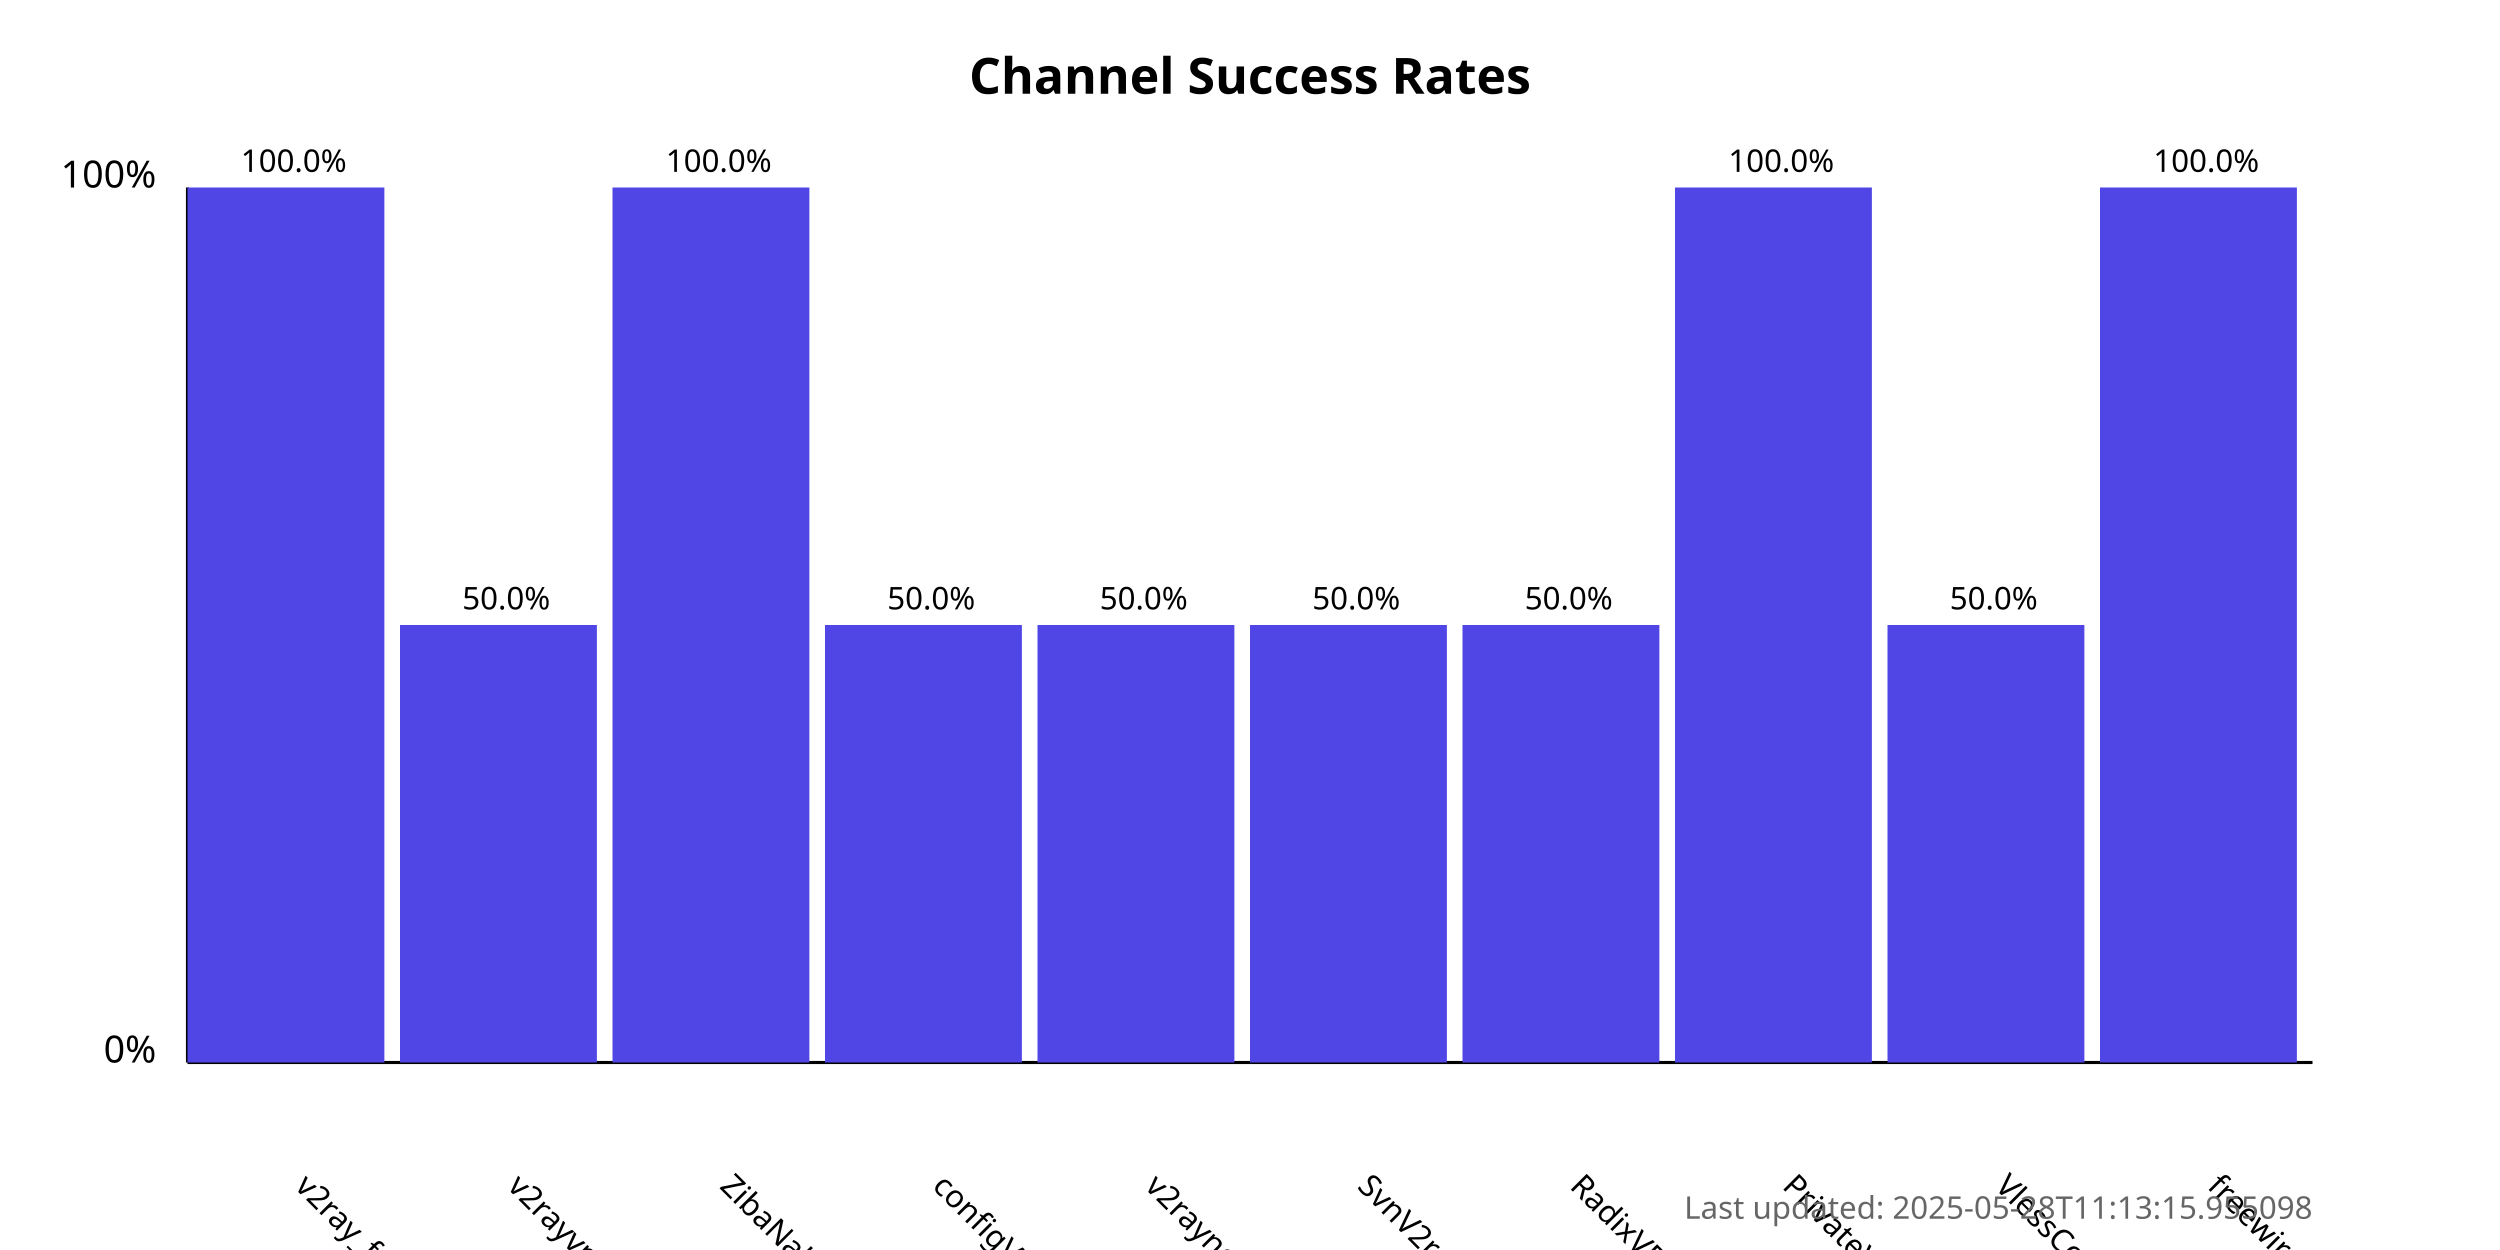
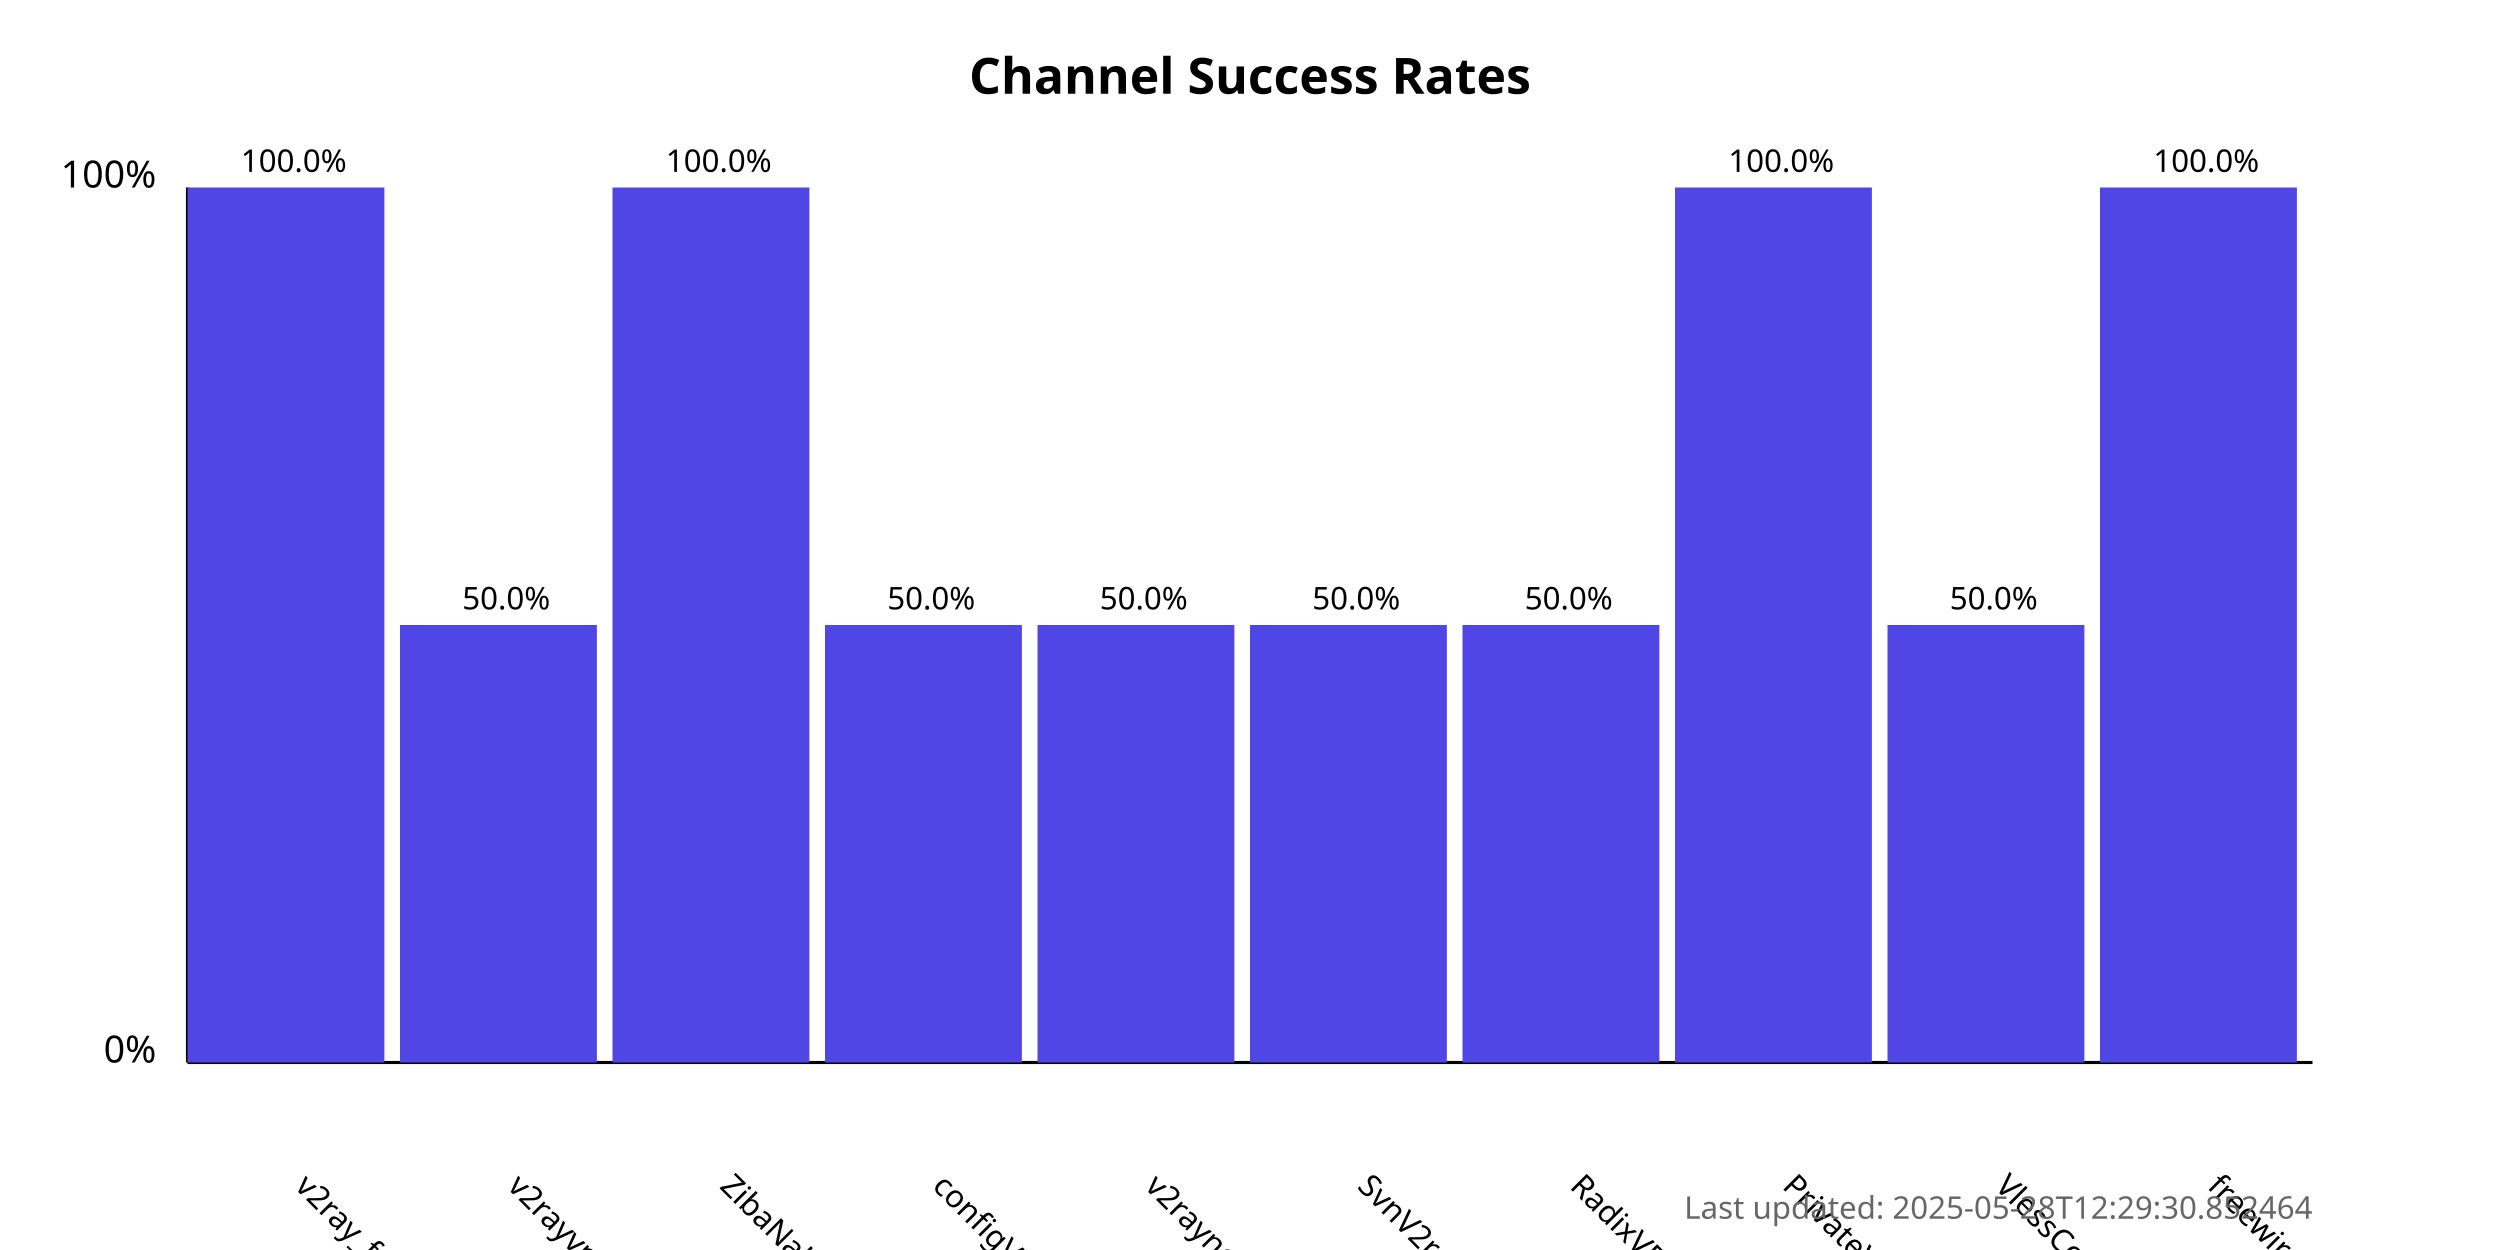
<svg xmlns="http://www.w3.org/2000/svg" width="800" height="400">
  <style>
            .chart-title { font: bold 16px sans-serif; }
            .axis-label { font: 12px sans-serif; }
            .tick-label { font: 10px sans-serif; }
            .bar { fill: #4f46e5; }
            .bar:hover { fill: #6366f1; }
            .timestamp { font: 10px sans-serif; fill: #666; }
        </style>
  <text x="400.0" y="30" text-anchor="middle" class="chart-title">
            Channel Success Rates
        </text>
  <line x1="60" y1="340" x2="60" y2="60" stroke="black" stroke-width="1" />
  <line x1="60" y1="340" x2="740" y2="340" stroke="black" stroke-width="1" />
  <text x="50" y="340" text-anchor="end" class="axis-label">0%</text>
  <text x="50" y="60" text-anchor="end" class="axis-label">100%</text>
  <g>
    <rect x="60" y="60.0" width="63.0" height="280.0" class="bar" />
    <text x="94.0" y="380" transform="rotate(45, 94.0, 380)" text-anchor="start" class="tick-label">
                v2ray_free_conf
            </text>
    <text x="94.0" y="55.0" text-anchor="middle" class="tick-label">
                100.0%
            </text>
  </g>
  <g>
    <rect x="128.0" y="200.0" width="63.0" height="140.0" class="bar" />
    <text x="162.0" y="380" transform="rotate(45, 162.0, 380)" text-anchor="start" class="tick-label">
                v2rayvpno
            </text>
    <text x="162.0" y="195.0" text-anchor="middle" class="tick-label">
                50.0%
            </text>
  </g>
  <g>
    <rect x="196.0" y="60.0" width="63.0" height="280.0" class="bar" />
    <text x="230.0" y="380" transform="rotate(45, 230.0, 380)" text-anchor="start" class="tick-label">
                ZibaNabz
            </text>
    <text x="230.0" y="55.0" text-anchor="middle" class="tick-label">
                100.0%
            </text>
  </g>
  <g>
    <rect x="264.0" y="200.0" width="63.0" height="140.0" class="bar" />
    <text x="298.0" y="380" transform="rotate(45, 298.0, 380)" text-anchor="start" class="tick-label">
                configV2rayForFree
            </text>
    <text x="298.0" y="195.0" text-anchor="middle" class="tick-label">
                50.0%
            </text>
  </g>
  <g>
    <rect x="332.0" y="200.0" width="63.0" height="140.0" class="bar" />
    <text x="366.0" y="380" transform="rotate(45, 366.0, 380)" text-anchor="start" class="tick-label">
                v2rayngvpn
            </text>
    <text x="366.0" y="195.0" text-anchor="middle" class="tick-label">
                50.0%
            </text>
  </g>
  <g>
    <rect x="400.0" y="200.0" width="63.0" height="140.0" class="bar" />
    <text x="434.0" y="380" transform="rotate(45, 434.0, 380)" text-anchor="start" class="tick-label">
                SvnV2ray
            </text>
    <text x="434.0" y="195.0" text-anchor="middle" class="tick-label">
                50.0%
            </text>
  </g>
  <g>
    <rect x="468.0" y="200.0" width="63.0" height="140.0" class="bar" />
    <text x="502.0" y="380" transform="rotate(45, 502.0, 380)" text-anchor="start" class="tick-label">
                RadixVPN
            </text>
    <text x="502.0" y="195.0" text-anchor="middle" class="tick-label">
                50.0%
            </text>
  </g>
  <g>
    <rect x="536.0" y="60.0" width="63.0" height="280.0" class="bar" />
    <text x="570.0" y="380" transform="rotate(45, 570.0, 380)" text-anchor="start" class="tick-label">
                PrivateVPNs
            </text>
    <text x="570.0" y="55.0" text-anchor="middle" class="tick-label">
                100.0%
            </text>
  </g>
  <g>
    <rect x="604.0" y="200.0" width="63.0" height="140.0" class="bar" />
    <text x="638.0" y="380" transform="rotate(45, 638.0, 380)" text-anchor="start" class="tick-label">
                VlessConfig
            </text>
    <text x="638.0" y="195.0" text-anchor="middle" class="tick-label">
                50.0%
            </text>
  </g>
  <g>
    <rect x="672.0" y="60.0" width="63.0" height="280.0" class="bar" />
    <text x="706.0" y="380" transform="rotate(45, 706.0, 380)" text-anchor="start" class="tick-label">
                freewireguard
            </text>
    <text x="706.0" y="55.0" text-anchor="middle" class="tick-label">
                100.0%
            </text>
  </g>
  <text x="740" y="390" text-anchor="end" class="timestamp">
-             Last updated: 2025-05-28T11:13:15.955098
+             Last updated: 2025-05-28T12:29:30.852464
        </text>
</svg>
